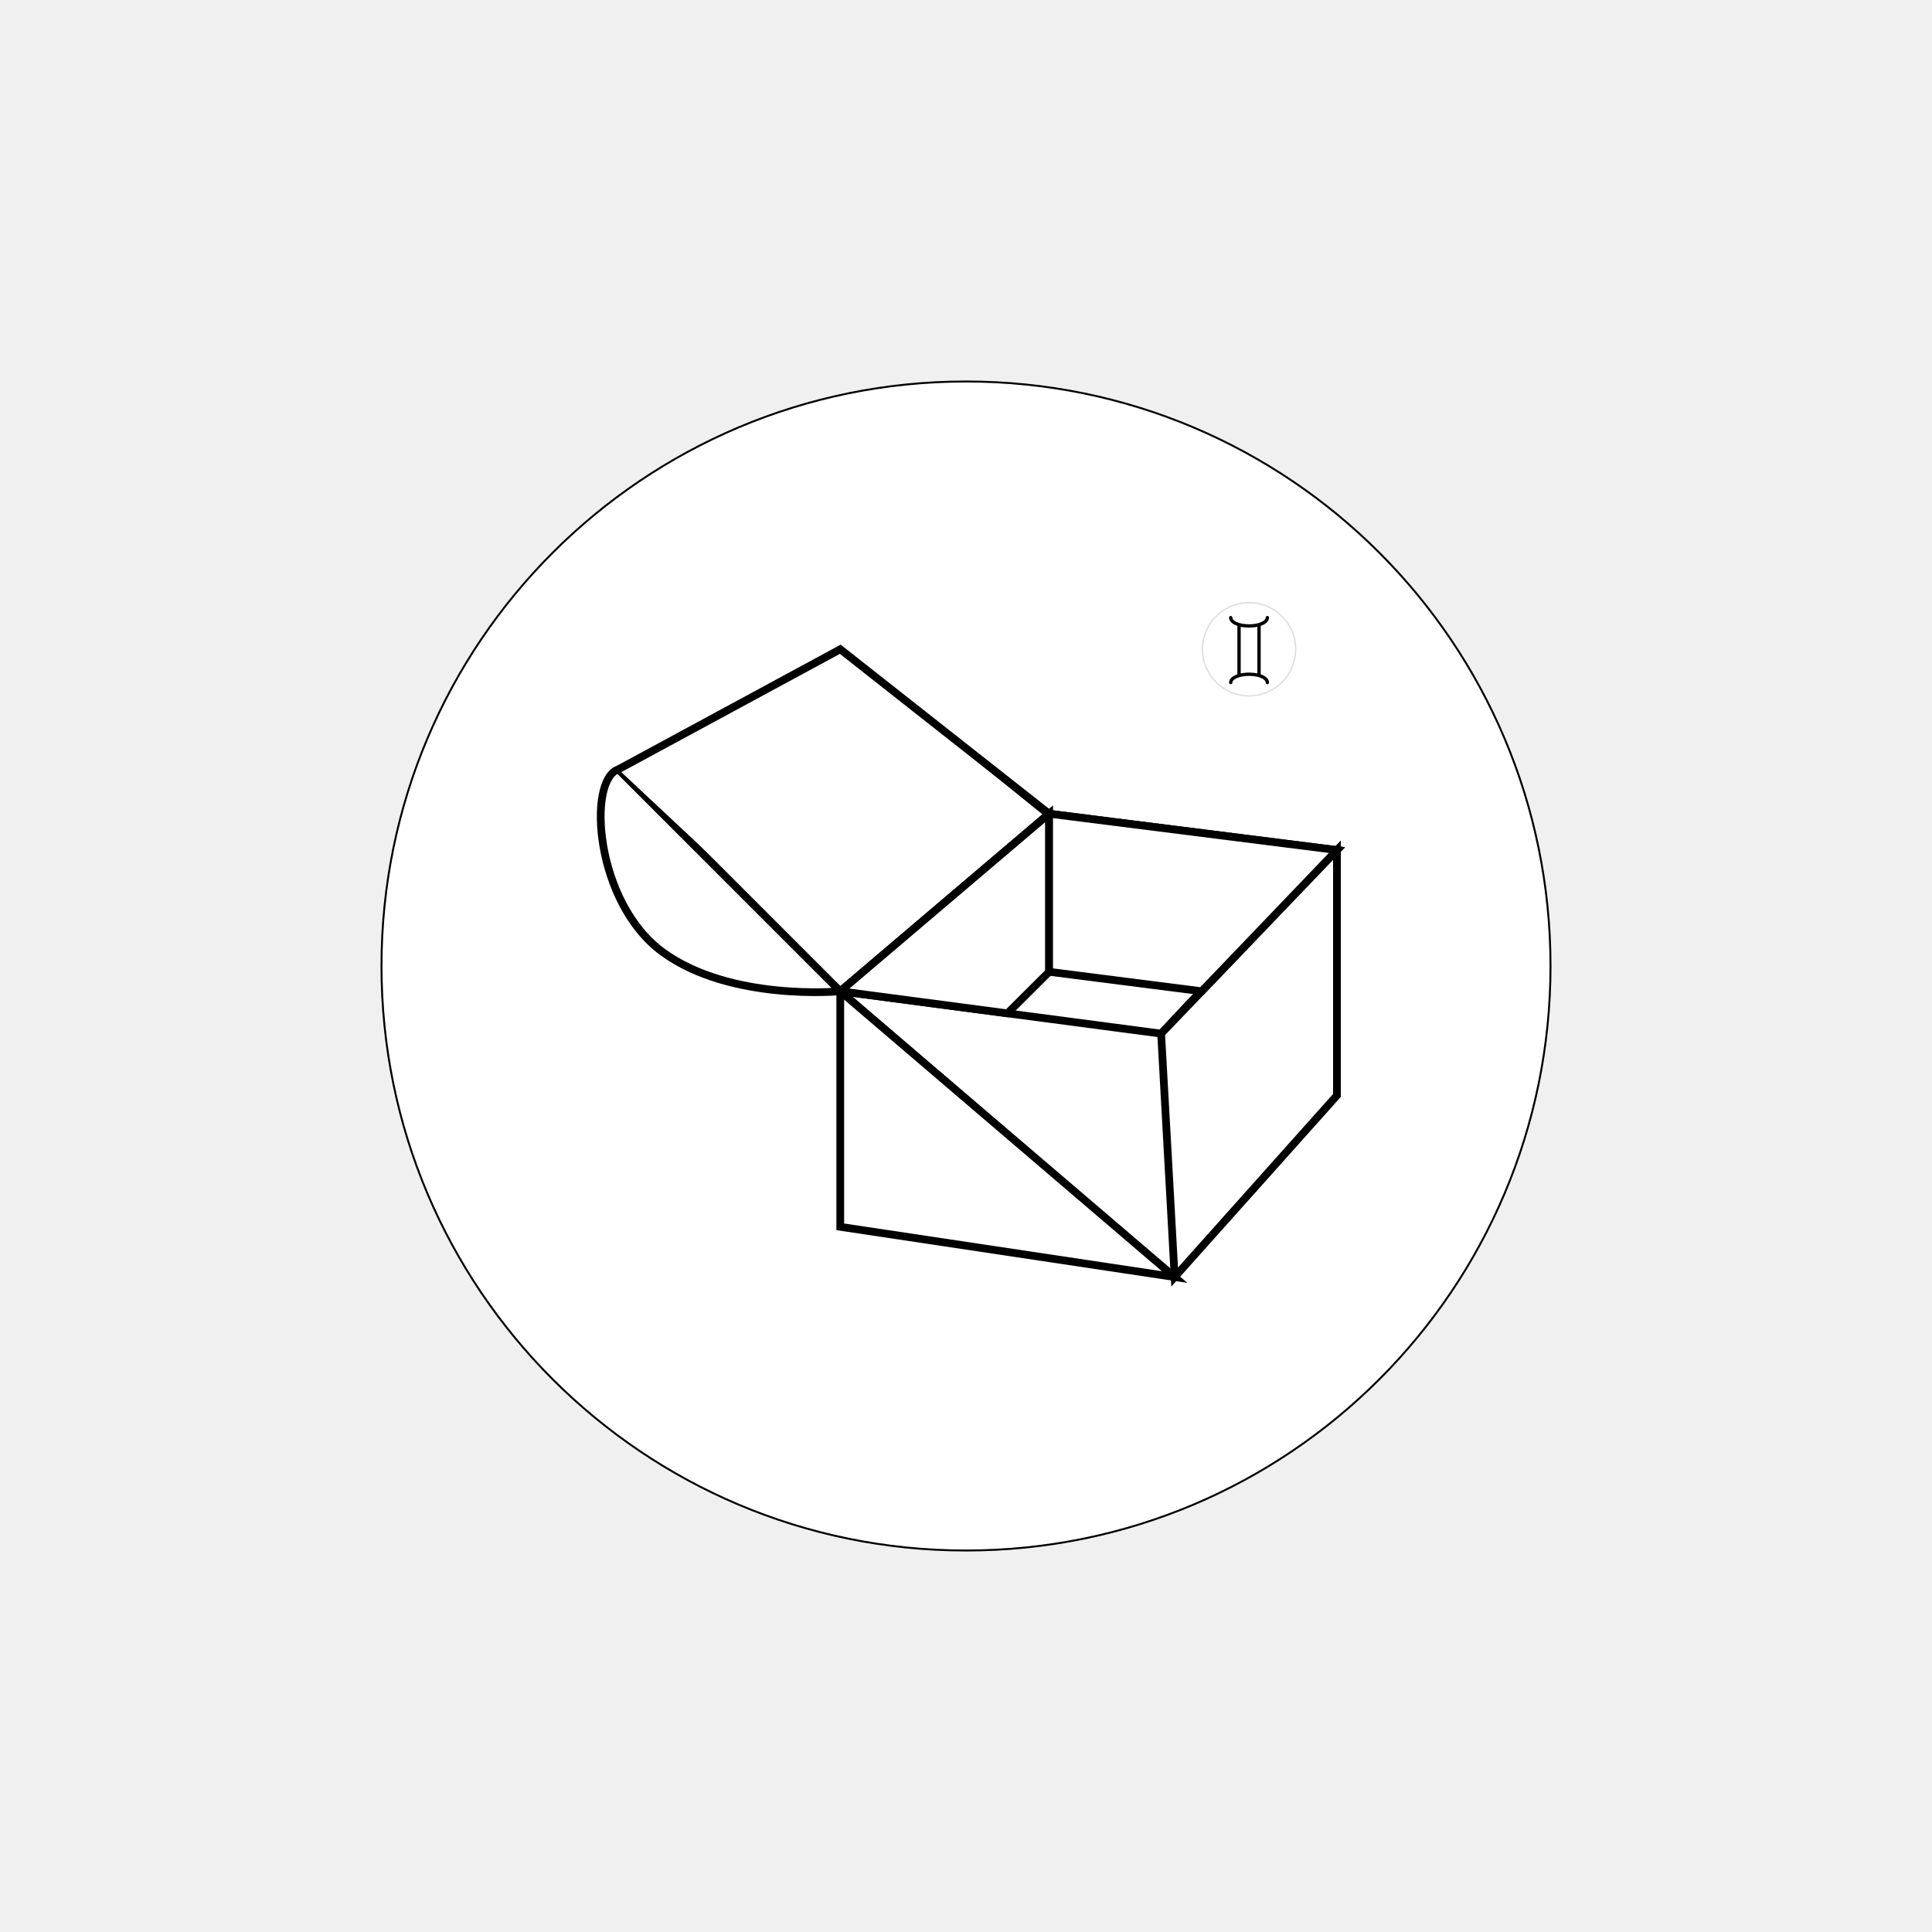
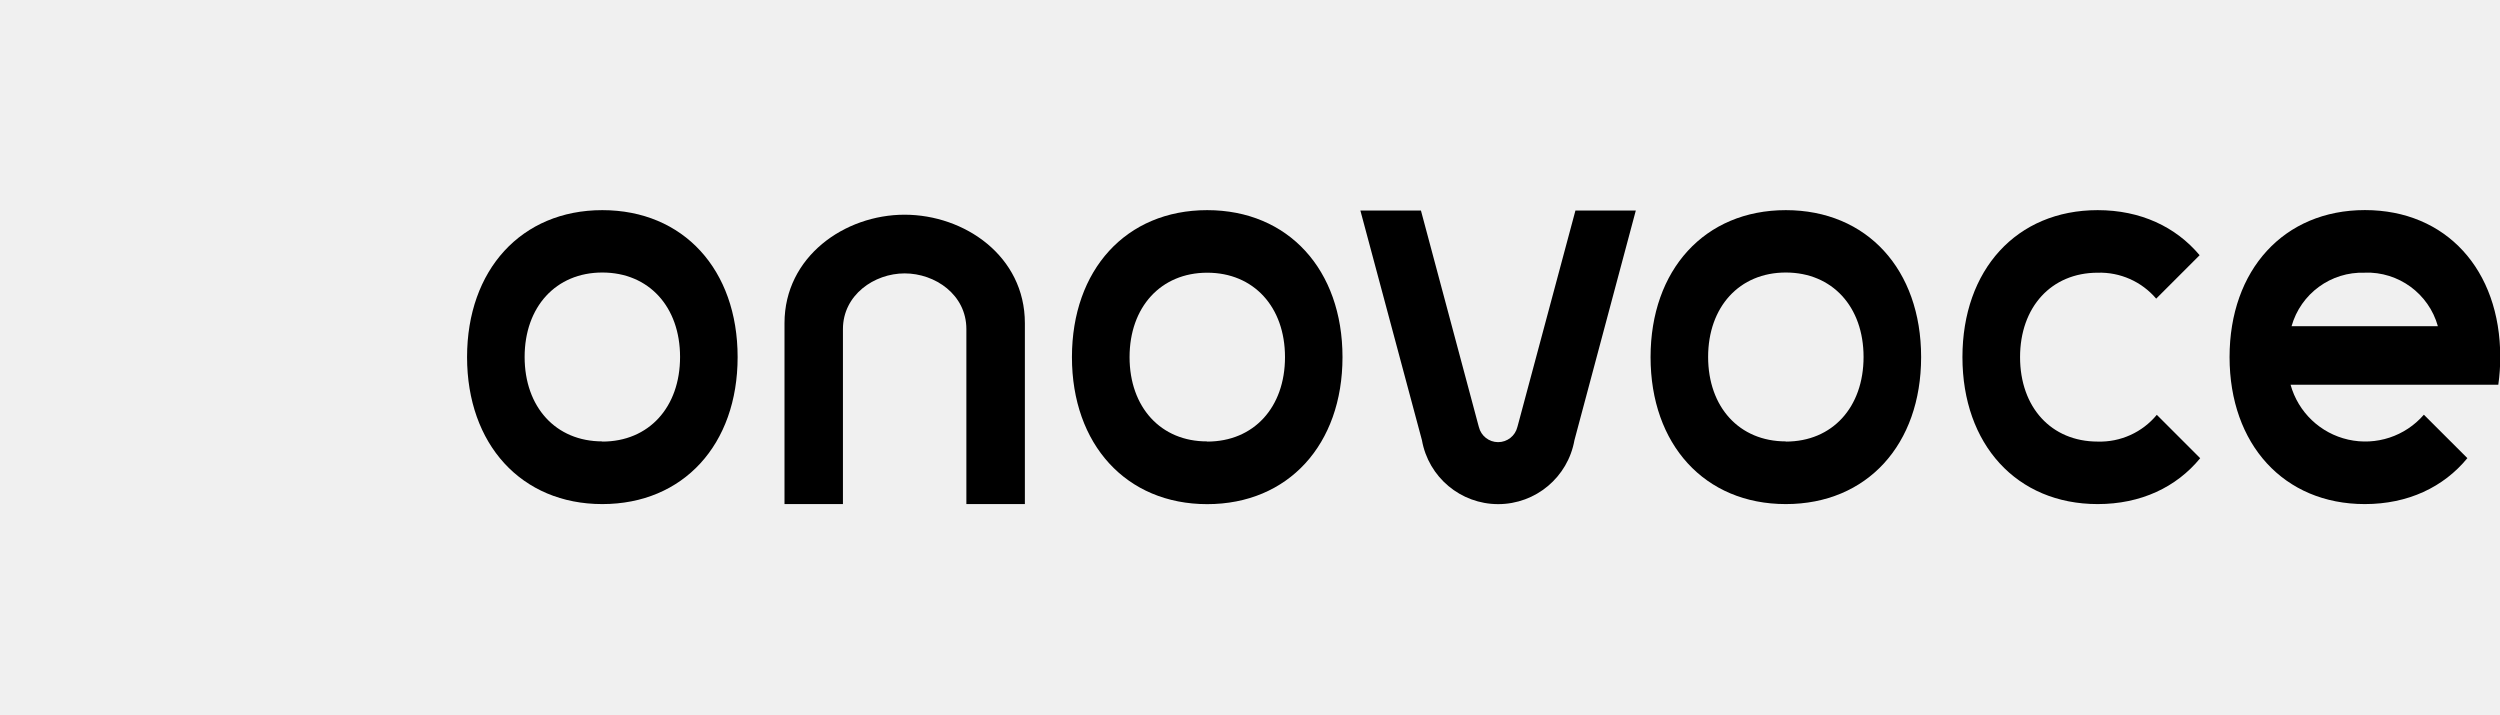
- <svg xmlns="http://www.w3.org/2000/svg" version="1.1" x="0px" y="0px" width="1000px" height="1000px" viewBox="0 0 1000 1000" style="enable-background:new 0 0 1000 1000;" xml:space="preserve">
-   <style type="text/css">
- 
- 	.st0{fill:#DEDEDD;stroke:#FFFFFF;}
- 	.st1{fill:#FFFFFF;stroke:#000000;stroke-miterlimit:10;}
- 	.st2{fill:#FFFFFF;stroke:#000000;stroke-width:2;stroke-miterlimit:10;}
- 	.st3{fill:#FFFFFF;stroke:#000000;stroke-width:4;stroke-miterlimit:10;}
- 	.st4{fill:#010101;}
- 
+ <svg xmlns="http://www.w3.org/2000/svg" id="Layer_1" class="logo" data-name="Layer 1" viewBox="0 0 400 47.04">
+   <style>
+ body{
+   background-color:#000;
+ }
+ .wrap{
+   margin:15% auto 0;
+   width:350px;
+ }
+ .logo{
+   width:350px;
+   height:100px;
+   padding:2px;
+ }
+ [class*="cls"],
+ .cls-1, .cls-2{
+   fill:black;
+   stroke-width:0px;
+ }
+ .cls-1{
+   animation: roll 1.2s .7s ease-out both;
+ }
+ .cls-2{
+   animation: roll 1.2s .6s ease-out both;
+ }
+ .cls-3{
+   animation: roll 1.2s .5s ease-out both;
+ }
+ .cls-4{		
+   animation: roll 1.2s .3s ease-out both;
+ }
+ .cls-5{
+   animation: roll 1.2s .4s ease-out both;
+ }
+ .cls-6{
+   animation: roll 1.2s .2s ease-out both;
+ }
+ .cls-7{
+   animation: roll 1.2s .1s ease-out both;
+ }
+ .cls-8{
+   animation: roll 1.2s  ease-out both;
+ }
+ @keyframes roll{
+ 	0% {transform: translateX(300px) rotate(0deg); opacity: 0; fill:#f0f; stroke:#f0f; stroke-width:10px;}
+   99% {fill:#0ff;}
+ 	100% {transform: translateX(0px) rotate(0deg); opacity: 1; fill:#fff; stroke-width:0px;}
+ }
</style>
-   <g id="Layer_1">
-     <g id="Layer_2">
-       <circle class="st1" cx="500" cy="500" r="302.542" />
-     </g>
-     <g>
-       <g>
-         <path class="st0" d="M646.5,311.054c-13.785,0-25,11.215-25,25c0,13.785,11.215,25,25,25s25-11.215,25-25     C671.5,322.27,660.285,311.054,646.5,311.054z M646.5,359.33c-12.835,0-23.276-10.441-23.276-23.275     c0-12.834,10.441-23.276,23.276-23.276c12.834,0,23.275,10.441,23.275,23.276C669.775,348.888,659.334,359.33,646.5,359.33z" />
-         <path class="st4" d="M656.844,319.675c0-0.477-0.385-0.862-0.861-0.862s-0.861,0.385-0.861,0.862     c0,0.961-1.158,1.958-3.125,2.633l-0.576,0.178c-0.281,0.086-0.584,0.158-0.891,0.228c-0.131,0.028-0.262,0.058-0.396,0.083     c-0.207,0.041-0.422,0.074-0.639,0.107c-0.23,0.035-0.465,0.064-0.705,0.092c-0.227,0.025-0.457,0.048-0.693,0.065     c-0.139,0.01-0.279,0.02-0.422,0.028c-0.385,0.019-0.774,0.034-1.174,0.034c-0.4,0-0.79-0.016-1.174-0.035     c-0.143-0.008-0.283-0.018-0.422-0.028c-0.236-0.017-0.466-0.041-0.693-0.065c-0.24-0.027-0.475-0.057-0.705-0.091     c-0.217-0.033-0.432-0.067-0.639-0.107c-0.135-0.026-0.266-0.054-0.396-0.083c-0.309-0.069-0.611-0.142-0.891-0.228l-0.577-0.178     c-1.966-0.674-3.124-1.671-3.124-2.633c0-0.477-0.387-0.862-0.862-0.862s-0.862,0.385-0.862,0.862     c0,1.843,1.649,3.373,4.311,4.279v25.062c-2.661,0.907-4.311,2.437-4.311,4.279c0,0.478,0.387,0.862,0.862,0.862     s0.862-0.385,0.862-0.862c0-0.961,1.158-1.958,3.124-2.632l0.577-0.178c0.279-0.087,0.582-0.159,0.891-0.229     c0.13-0.028,0.261-0.057,0.395-0.082c0.209-0.041,0.425-0.075,0.643-0.107c0.229-0.035,0.463-0.065,0.702-0.092     c0.228-0.025,0.458-0.049,0.692-0.066c0.141-0.01,0.281-0.02,0.423-0.027c0.385-0.02,0.774-0.035,1.175-0.035     c0.399,0,0.789,0.016,1.174,0.035c0.141,0.008,0.283,0.018,0.422,0.027c0.236,0.018,0.465,0.041,0.693,0.066     c0.238,0.026,0.473,0.057,0.701,0.092c0.219,0.032,0.434,0.066,0.641,0.107c0.137,0.025,0.266,0.054,0.396,0.082     c0.309,0.069,0.611,0.142,0.891,0.229l0.578,0.178c1.967,0.674,3.125,1.671,3.125,2.632c0,0.478,0.385,0.862,0.861,0.862     s0.861-0.385,0.861-0.862c0-1.843-1.648-3.372-4.309-4.279v-25.062C655.195,323.047,656.844,321.518,656.844,319.675z      M650.811,324.425v24.121c-0.016-0.003-0.033-0.005-0.049-0.009c-0.166-0.034-0.338-0.063-0.508-0.094     c-0.186-0.034-0.371-0.068-0.563-0.098c-0.031-0.005-0.068-0.008-0.1-0.013c-0.631-0.089-1.291-0.153-1.984-0.185     c-0.361-0.016-0.732-0.025-1.107-0.025c-0.377,0-0.746,0.01-1.108,0.026c-0.692,0.031-1.352,0.095-1.982,0.185     c-0.034,0.004-0.069,0.008-0.103,0.014c-0.191,0.027-0.375,0.063-0.56,0.096c-0.172,0.03-0.343,0.061-0.51,0.096     c-0.016,0.002-0.032,0.004-0.048,0.008v-24.122c0.016,0.003,0.032,0.005,0.048,0.009c0.167,0.034,0.338,0.063,0.51,0.095     c0.185,0.034,0.368,0.068,0.56,0.097c0.034,0.005,0.068,0.008,0.103,0.013c0.631,0.09,1.29,0.153,1.982,0.185     c0.362,0.017,0.731,0.025,1.108,0.025c0.375,0,0.746-0.008,1.107-0.026c0.693-0.031,1.354-0.095,1.984-0.185     c0.033-0.004,0.068-0.007,0.1-0.013c0.191-0.028,0.377-0.063,0.563-0.097c0.17-0.03,0.342-0.06,0.508-0.095     C650.777,324.43,650.795,324.428,650.811,324.425z" />
-       </g>
-     </g>
-     <path class="st3" d="M320.054,398.216l114.865,114.865c0,0-56.757,5.405-91.892-20.27   C307.892,467.135,303.838,403.622,320.054,398.216z" />
-     <path class="st3" d="M434.919,513.081" />
-     <polyline class="st3" points="320.054,398.216 434.919,336.054 543.027,421.189 434.919,513.081 531.589,596.088  " />
-     <polygon class="st3" points="615,520 692,440 543.027,421.189 434.919,513.081 601,535  " />
-     <polygon class="st3" points="692,440 692,567 608,661 601,535  " />
-     <polygon class="st3" points="434.919,513.081 434.919,635 608,661  " />
-     <g>
-       <polygon class="st3" points="543.027,503 543.027,421.189 434.919,513.081 521.459,524.502   " />
-     </g>
-     <polygon class="st3" points="692,440 543.027,421.189 543.027,503 621.996,513.081  " />
-     <path class="st2" d="M434.44,335.098l106.937,86.596" />
-   </g>
-   <g id="Layer_3">
- </g>
+   <path class="cls-1" transform="translate(-0.27 -0.07)" d="M326.213,417.839l-14.328,37.872h-4.824l-11.952-31.032l-11.952,31.032h-4.824l-14.256-37.872h4.896l11.88,32.184    l12.168-32.184h4.392l12.097,32.184l12.023-32.184H326.213z" />
+   <path class="cls-2" d="M96.64.07C83.68.07,75,9.64,75,23.58S83.68,47.1,96.64,47.1s21.65-9.53,21.65-23.52S109.61.07,96.64.07Zm0,37c-7.45,0-12.43-5.5-12.43-13.51s5-13.51,12.43-13.51,12.44,5.47,12.44,13.51S104.09,37.1,96.64,37.1Z" transform="translate(-0.27 -0.07)" />
+   <path class="cls-3" d="M135.14,47.1v-28h0c0-5.46,5-8.91,9.87-8.91s9.88,3.39,9.88,8.91h0v28h9.36V18.16h0C164.25,7.41,154.59.8,145,.8S125.8,7.51,125.79,18.14l0,0V47.1Z" transform="translate(-0.27 -0.07)" />
+   <path class="cls-4" d="M252.34.13l-9.18,34.24-.11.4a3.17,3.17,0,0,1-6.16,0l-.11-.4L227.62.13h-9.69l9.85,36.75a12.39,12.39,0,0,0,24.4,0L262,.13Z" transform="translate(-0.27 -0.07)" />
+   <path class="cls-5" d="M193.42.07c-13,0-21.64,9.57-21.64,23.52s8.68,23.52,21.64,23.52,21.65-9.53,21.65-23.52S206.39.07,193.42.07Zm0,37C186,37.1,181,31.6,181,23.59s5-13.51,12.43-13.51,12.44,5.47,12.44,13.51S200.87,37.1,193.42,37.1Z" transform="translate(-0.27 -0.07)" />
+   <path class="cls-6" d="M286,.07c-13,0-21.64,9.57-21.64,23.52S273,47.1,286,47.1s21.65-9.53,21.65-23.52S299,.07,286,.07Zm0,37c-7.45,0-12.43-5.5-12.43-13.51s5-13.51,12.43-13.51,12.44,5.47,12.44,13.51S293.46,37.1,286,37.1Z" transform="translate(-0.27 -0.07)" />
+   <path class="cls-7" d="M345.36,32.82a11.81,11.81,0,0,1-9.45,4.28c-7.45,0-12.43-5.5-12.43-13.51s5-13.51,12.43-13.51a11.82,11.82,0,0,1,9.35,4.15l6.95-6.95C348.38,2.72,342.74.07,335.9.07c-13,0-21.64,9.57-21.64,23.52S322.93,47.1,335.9,47.1c6.91,0,12.59-2.7,16.4-7.34Z" transform="translate(-0.27 -0.07)" />
+   <path class="cls-8" d="M388.09,32.8A12.4,12.4,0,0,1,366.76,28H400a31.28,31.28,0,0,0,.31-4.42c0-14-8.68-23.52-21.65-23.52S357,9.64,357,23.58s8.68,23.52,21.64,23.52c6.91,0,12.6-2.71,16.41-7.35Zm-9.47-22.73a11.74,11.74,0,0,1,11.71,8.57H366.92A11.75,11.75,0,0,1,378.63,10.08Z" transform="translate(-0.27 -0.07)" />
</svg>
